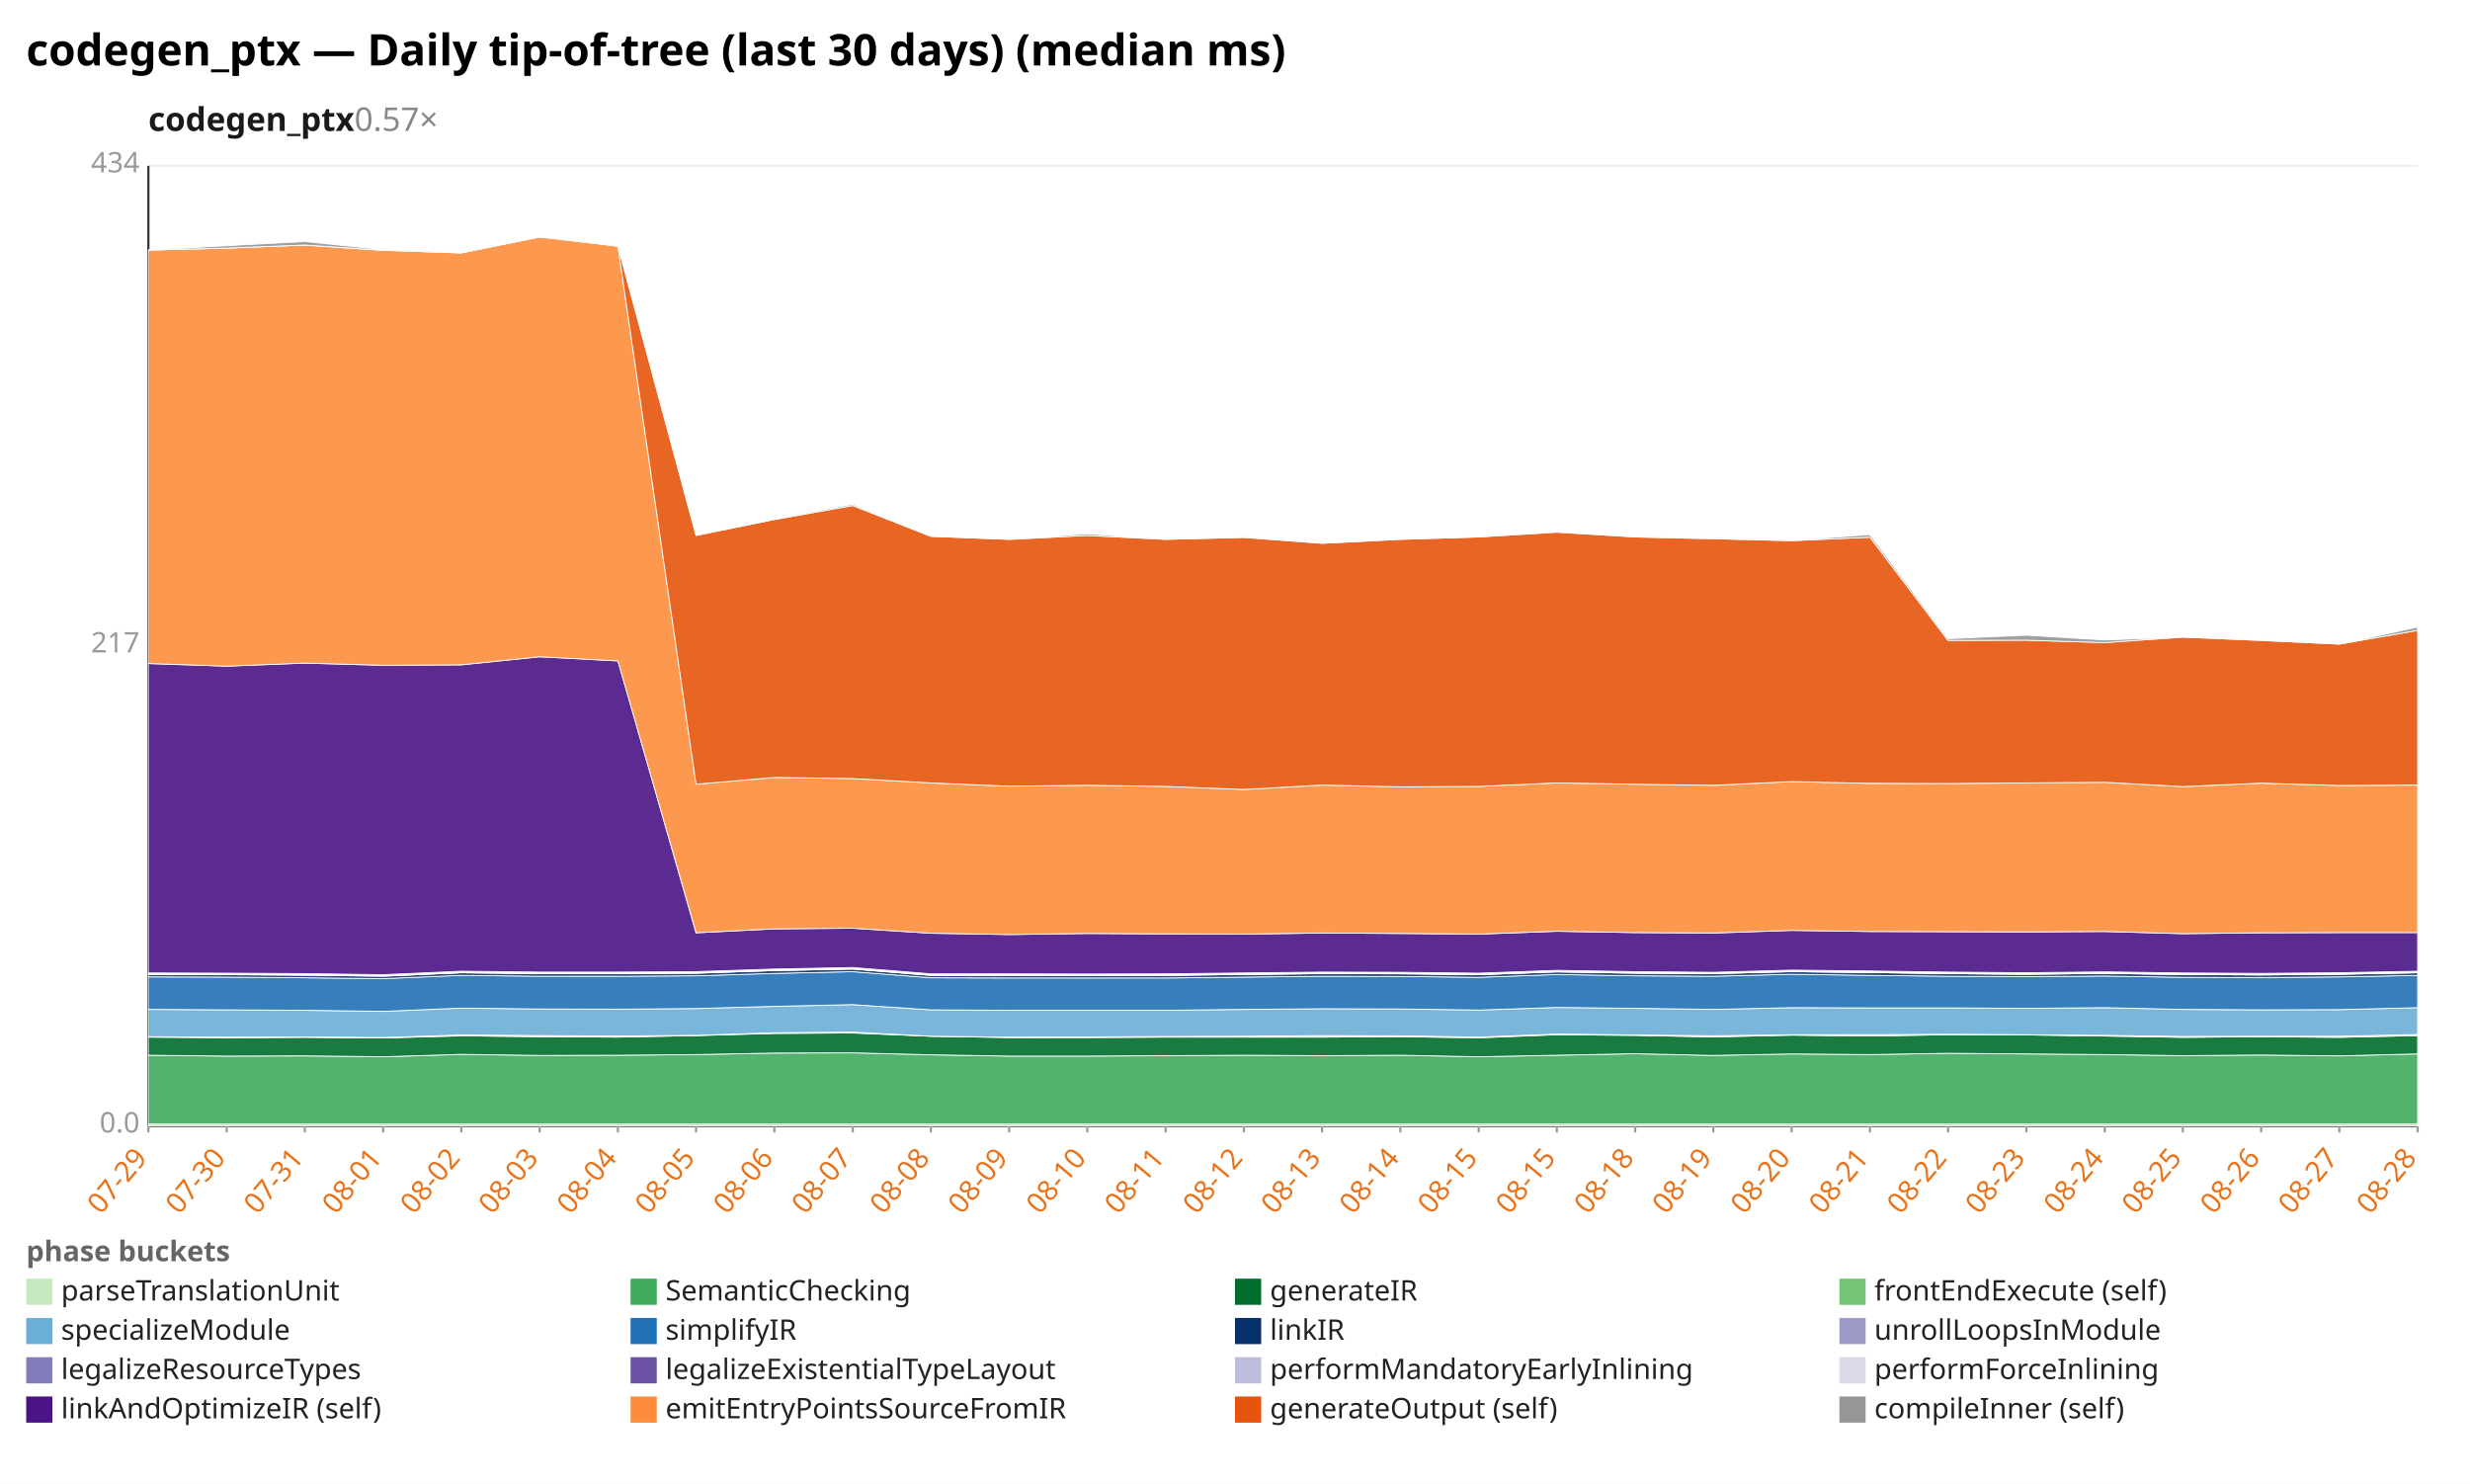
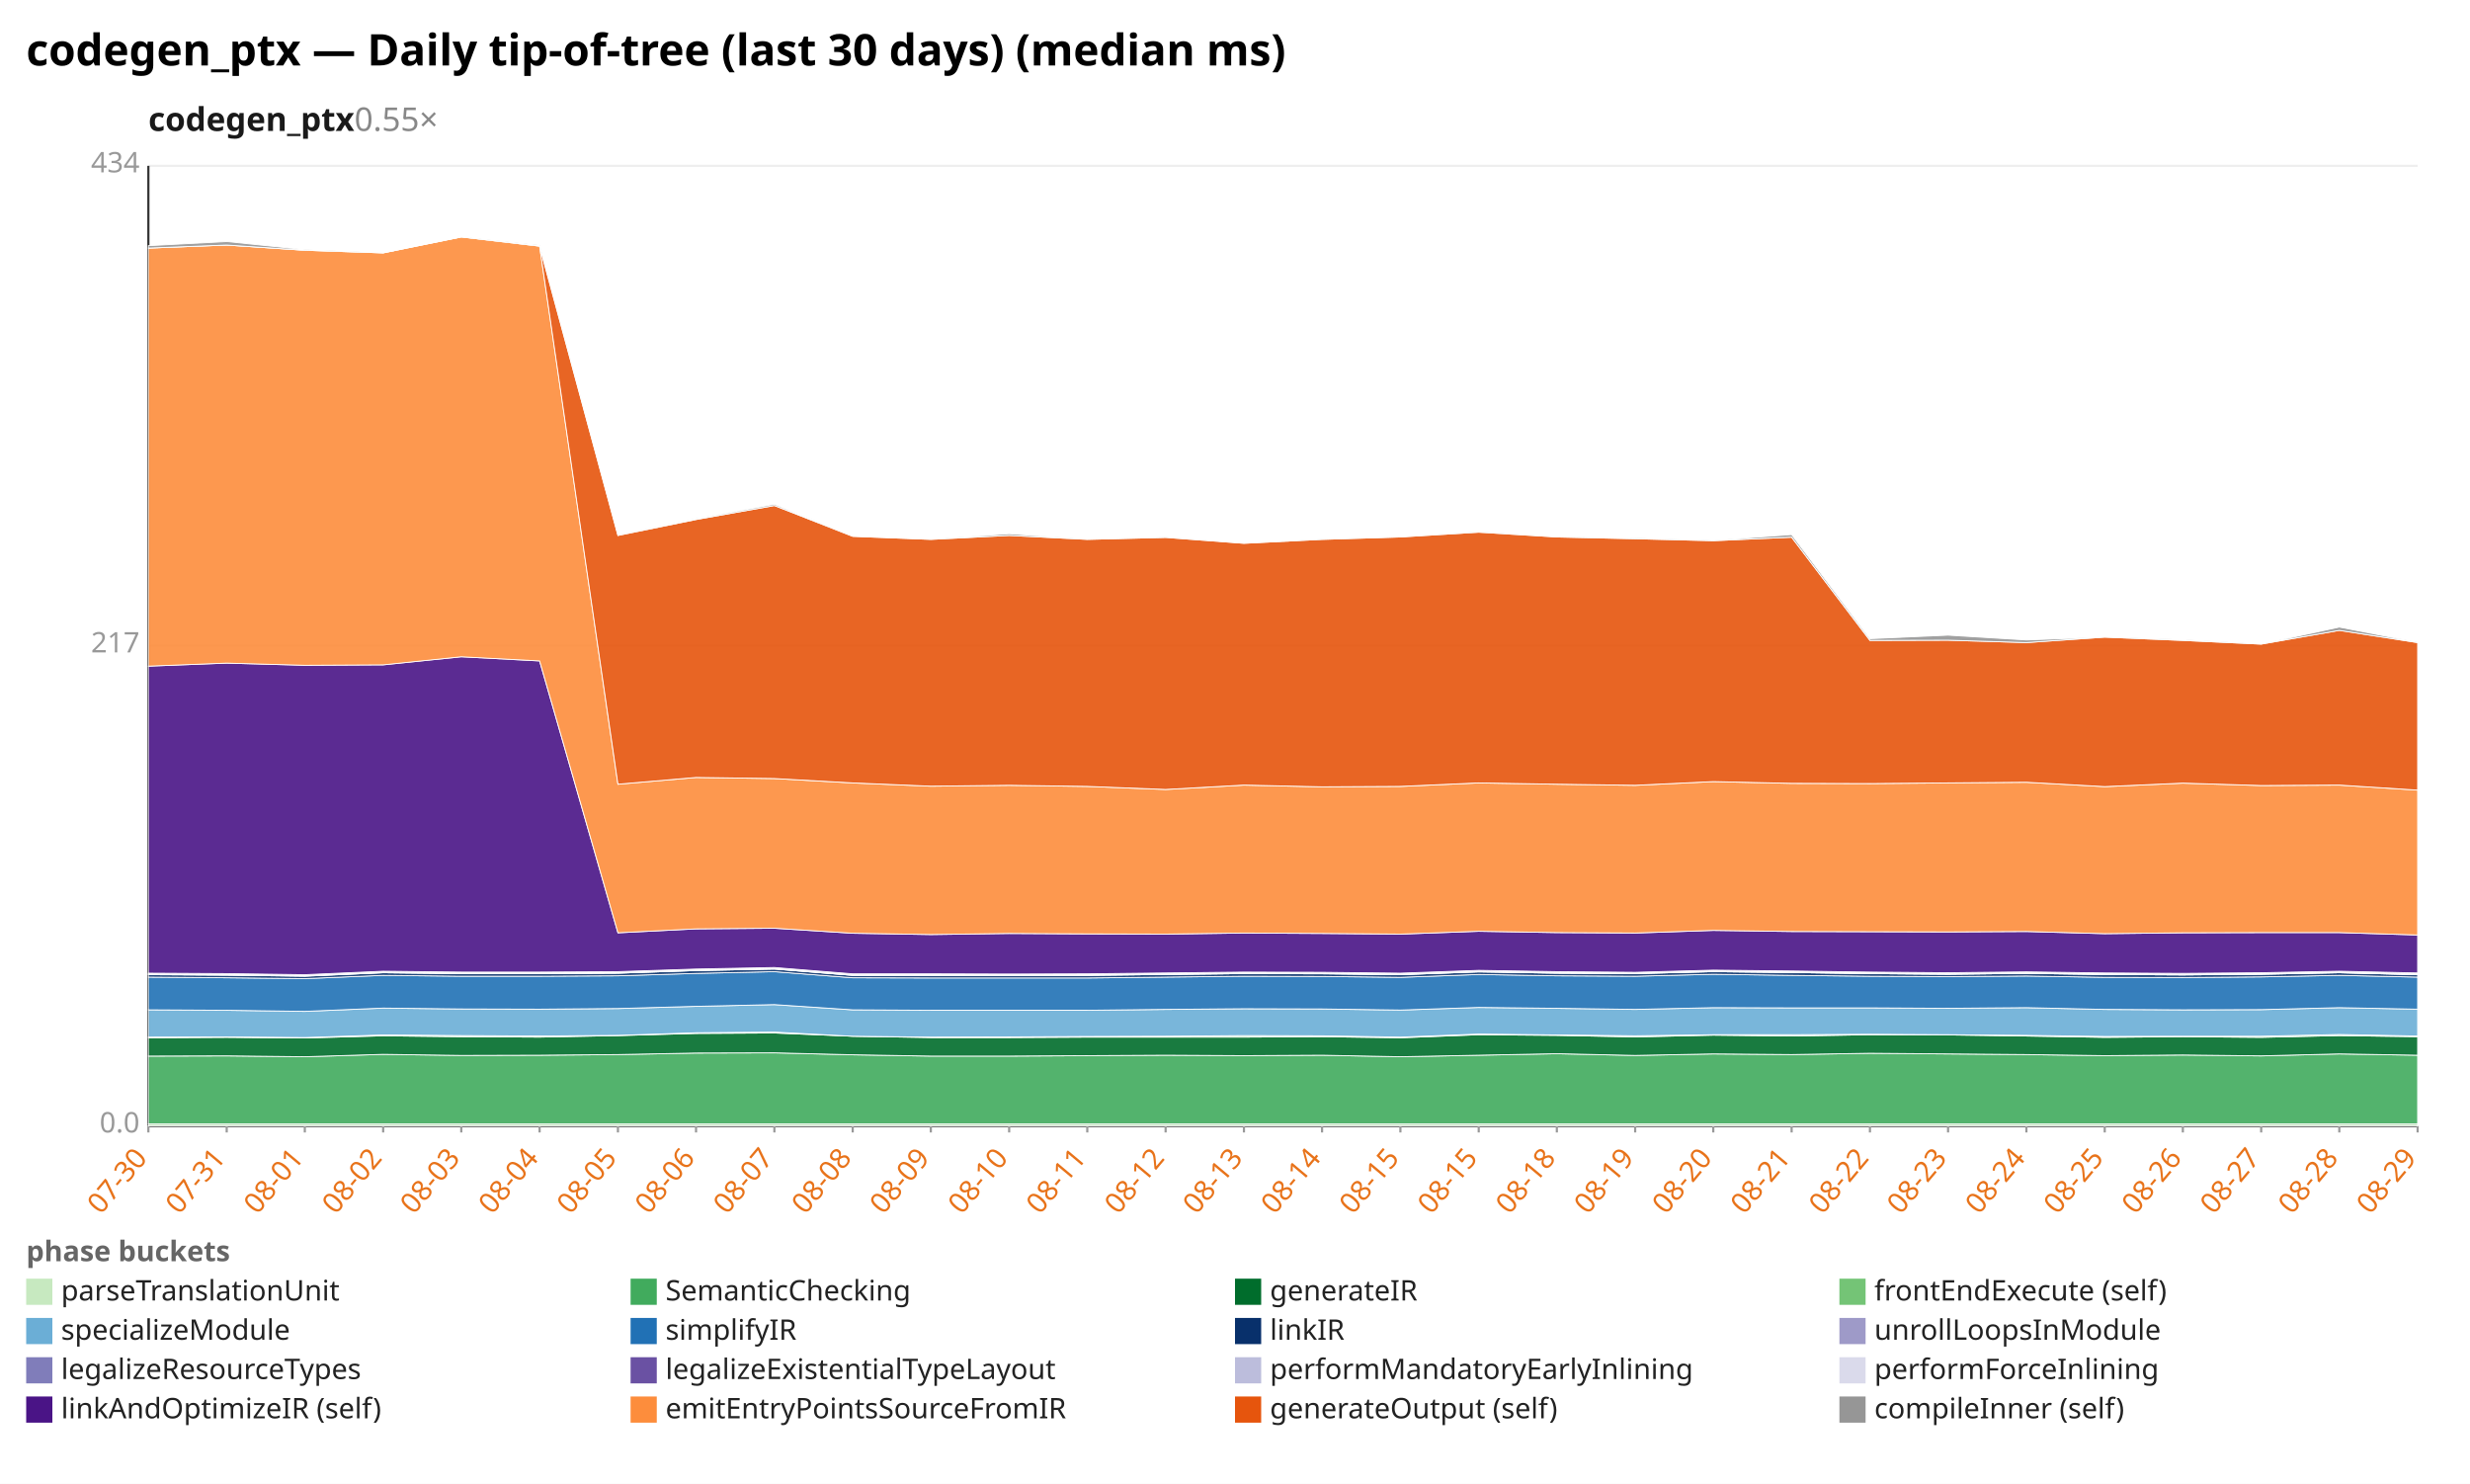
<svg xmlns="http://www.w3.org/2000/svg" width="1132" height="680" viewBox="0 0 1132 680" preserveAspectRatio="xMidYMid meet" font-family="sans-serif" font-size="13">
  <rect width="1132" height="680" fill="white" />
  <text x="12" y="30" font-size="20" font-weight="bold">codegen_ptx — Daily tip-of-tree (last 30 days) (median ms)</text>
-   <text x="68" y="60" font-size="15" font-weight="600" fill="#1a1a1a">codegen_ptx<tspan fill="#888" font-weight="400" text-decoration="none">  0.57×</tspan>
+   <text x="68" y="60" font-size="15" font-weight="600" fill="#1a1a1a">codegen_ptx<tspan fill="#888" font-weight="400" text-decoration="none">  0.55×</tspan>
  </text>
  <line x1="68.0" y1="516.0" x2="1108.0" y2="516.0" stroke="#eee" />
  <text x="64.0" y="519.0" text-anchor="end" fill="#999">0.0</text>
  <line x1="68.0" y1="296.0" x2="1108.0" y2="296.0" stroke="#eee" />
  <text x="64.0" y="299.0" text-anchor="end" fill="#999">217</text>
  <line x1="68.0" y1="76.0" x2="1108.0" y2="76.0" stroke="#eee" />
  <text x="64.0" y="79.0" text-anchor="end" fill="#999">434</text>
  <line x1="68.0" y1="76.0" x2="68.0" y2="516.0" stroke="#333" />
  <line x1="68.0" y1="516.0" x2="1108.0" y2="516.0" stroke="#333" />
  <line x1="68.0" y1="516.0" x2="68.0" y2="519.0" stroke="#999" />
-   <text x="68.0" y="531.0" text-anchor="end" fill="#e8731a" transform="rotate(-50 68.0 531.0)">07-29</text>
+   <text x="68.0" y="531.0" text-anchor="end" fill="#e8731a" transform="rotate(-50 68.0 531.0)">07-30</text>
  <line x1="103.9" y1="516.0" x2="103.9" y2="519.0" stroke="#999" />
-   <text x="103.9" y="531.0" text-anchor="end" fill="#e8731a" transform="rotate(-50 103.9 531.0)">07-30</text>
+   <text x="103.9" y="531.0" text-anchor="end" fill="#e8731a" transform="rotate(-50 103.9 531.0)">07-31</text>
  <line x1="139.7" y1="516.0" x2="139.7" y2="519.0" stroke="#999" />
-   <text x="139.7" y="531.0" text-anchor="end" fill="#e8731a" transform="rotate(-50 139.7 531.0)">07-31</text>
+   <text x="139.7" y="531.0" text-anchor="end" fill="#e8731a" transform="rotate(-50 139.7 531.0)">08-01</text>
  <line x1="175.6" y1="516.0" x2="175.6" y2="519.0" stroke="#999" />
-   <text x="175.6" y="531.0" text-anchor="end" fill="#e8731a" transform="rotate(-50 175.6 531.0)">08-01</text>
+   <text x="175.6" y="531.0" text-anchor="end" fill="#e8731a" transform="rotate(-50 175.6 531.0)">08-02</text>
  <line x1="211.4" y1="516.0" x2="211.4" y2="519.0" stroke="#999" />
-   <text x="211.4" y="531.0" text-anchor="end" fill="#e8731a" transform="rotate(-50 211.4 531.0)">08-02</text>
+   <text x="211.4" y="531.0" text-anchor="end" fill="#e8731a" transform="rotate(-50 211.4 531.0)">08-03</text>
  <line x1="247.3" y1="516.0" x2="247.3" y2="519.0" stroke="#999" />
-   <text x="247.3" y="531.0" text-anchor="end" fill="#e8731a" transform="rotate(-50 247.3 531.0)">08-03</text>
+   <text x="247.3" y="531.0" text-anchor="end" fill="#e8731a" transform="rotate(-50 247.3 531.0)">08-04</text>
  <line x1="283.2" y1="516.0" x2="283.2" y2="519.0" stroke="#999" />
-   <text x="283.2" y="531.0" text-anchor="end" fill="#e8731a" transform="rotate(-50 283.2 531.0)">08-04</text>
+   <text x="283.2" y="531.0" text-anchor="end" fill="#e8731a" transform="rotate(-50 283.2 531.0)">08-05</text>
  <line x1="319.0" y1="516.0" x2="319.0" y2="519.0" stroke="#999" />
-   <text x="319.0" y="531.0" text-anchor="end" fill="#e8731a" transform="rotate(-50 319.0 531.0)">08-05</text>
+   <text x="319.0" y="531.0" text-anchor="end" fill="#e8731a" transform="rotate(-50 319.0 531.0)">08-06</text>
  <line x1="354.9" y1="516.0" x2="354.9" y2="519.0" stroke="#999" />
-   <text x="354.9" y="531.0" text-anchor="end" fill="#e8731a" transform="rotate(-50 354.9 531.0)">08-06</text>
+   <text x="354.9" y="531.0" text-anchor="end" fill="#e8731a" transform="rotate(-50 354.9 531.0)">08-07</text>
  <line x1="390.8" y1="516.0" x2="390.8" y2="519.0" stroke="#999" />
-   <text x="390.8" y="531.0" text-anchor="end" fill="#e8731a" transform="rotate(-50 390.8 531.0)">08-07</text>
+   <text x="390.8" y="531.0" text-anchor="end" fill="#e8731a" transform="rotate(-50 390.8 531.0)">08-08</text>
  <line x1="426.6" y1="516.0" x2="426.6" y2="519.0" stroke="#999" />
-   <text x="426.6" y="531.0" text-anchor="end" fill="#e8731a" transform="rotate(-50 426.6 531.0)">08-08</text>
+   <text x="426.6" y="531.0" text-anchor="end" fill="#e8731a" transform="rotate(-50 426.6 531.0)">08-09</text>
  <line x1="462.5" y1="516.0" x2="462.5" y2="519.0" stroke="#999" />
-   <text x="462.5" y="531.0" text-anchor="end" fill="#e8731a" transform="rotate(-50 462.5 531.0)">08-09</text>
+   <text x="462.5" y="531.0" text-anchor="end" fill="#e8731a" transform="rotate(-50 462.5 531.0)">08-10</text>
  <line x1="498.3" y1="516.0" x2="498.3" y2="519.0" stroke="#999" />
-   <text x="498.3" y="531.0" text-anchor="end" fill="#e8731a" transform="rotate(-50 498.3 531.0)">08-10</text>
+   <text x="498.3" y="531.0" text-anchor="end" fill="#e8731a" transform="rotate(-50 498.3 531.0)">08-11</text>
  <line x1="534.2" y1="516.0" x2="534.2" y2="519.0" stroke="#999" />
-   <text x="534.2" y="531.0" text-anchor="end" fill="#e8731a" transform="rotate(-50 534.2 531.0)">08-11</text>
+   <text x="534.2" y="531.0" text-anchor="end" fill="#e8731a" transform="rotate(-50 534.2 531.0)">08-12</text>
  <line x1="570.1" y1="516.0" x2="570.1" y2="519.0" stroke="#999" />
-   <text x="570.1" y="531.0" text-anchor="end" fill="#e8731a" transform="rotate(-50 570.1 531.0)">08-12</text>
+   <text x="570.1" y="531.0" text-anchor="end" fill="#e8731a" transform="rotate(-50 570.1 531.0)">08-13</text>
  <line x1="605.9" y1="516.0" x2="605.9" y2="519.0" stroke="#999" />
-   <text x="605.9" y="531.0" text-anchor="end" fill="#e8731a" transform="rotate(-50 605.9 531.0)">08-13</text>
+   <text x="605.9" y="531.0" text-anchor="end" fill="#e8731a" transform="rotate(-50 605.9 531.0)">08-14</text>
  <line x1="641.8" y1="516.0" x2="641.8" y2="519.0" stroke="#999" />
-   <text x="641.8" y="531.0" text-anchor="end" fill="#e8731a" transform="rotate(-50 641.8 531.0)">08-14</text>
+   <text x="641.8" y="531.0" text-anchor="end" fill="#e8731a" transform="rotate(-50 641.8 531.0)">08-15</text>
  <line x1="677.7" y1="516.0" x2="677.7" y2="519.0" stroke="#999" />
  <text x="677.7" y="531.0" text-anchor="end" fill="#e8731a" transform="rotate(-50 677.7 531.0)">08-15</text>
  <line x1="713.5" y1="516.0" x2="713.5" y2="519.0" stroke="#999" />
-   <text x="713.5" y="531.0" text-anchor="end" fill="#e8731a" transform="rotate(-50 713.5 531.0)">08-15</text>
+   <text x="713.5" y="531.0" text-anchor="end" fill="#e8731a" transform="rotate(-50 713.5 531.0)">08-18</text>
  <line x1="749.4" y1="516.0" x2="749.4" y2="519.0" stroke="#999" />
-   <text x="749.4" y="531.0" text-anchor="end" fill="#e8731a" transform="rotate(-50 749.4 531.0)">08-18</text>
+   <text x="749.4" y="531.0" text-anchor="end" fill="#e8731a" transform="rotate(-50 749.4 531.0)">08-19</text>
  <line x1="785.2" y1="516.0" x2="785.2" y2="519.0" stroke="#999" />
-   <text x="785.2" y="531.0" text-anchor="end" fill="#e8731a" transform="rotate(-50 785.2 531.0)">08-19</text>
+   <text x="785.2" y="531.0" text-anchor="end" fill="#e8731a" transform="rotate(-50 785.2 531.0)">08-20</text>
  <line x1="821.1" y1="516.0" x2="821.1" y2="519.0" stroke="#999" />
-   <text x="821.1" y="531.0" text-anchor="end" fill="#e8731a" transform="rotate(-50 821.1 531.0)">08-20</text>
+   <text x="821.1" y="531.0" text-anchor="end" fill="#e8731a" transform="rotate(-50 821.1 531.0)">08-21</text>
  <line x1="857.0" y1="516.0" x2="857.0" y2="519.0" stroke="#999" />
-   <text x="857.0" y="531.0" text-anchor="end" fill="#e8731a" transform="rotate(-50 857.0 531.0)">08-21</text>
+   <text x="857.0" y="531.0" text-anchor="end" fill="#e8731a" transform="rotate(-50 857.0 531.0)">08-22</text>
  <line x1="892.8" y1="516.0" x2="892.8" y2="519.0" stroke="#999" />
-   <text x="892.8" y="531.0" text-anchor="end" fill="#e8731a" transform="rotate(-50 892.8 531.0)">08-22</text>
+   <text x="892.8" y="531.0" text-anchor="end" fill="#e8731a" transform="rotate(-50 892.8 531.0)">08-23</text>
  <line x1="928.7" y1="516.0" x2="928.7" y2="519.0" stroke="#999" />
-   <text x="928.7" y="531.0" text-anchor="end" fill="#e8731a" transform="rotate(-50 928.7 531.0)">08-23</text>
+   <text x="928.7" y="531.0" text-anchor="end" fill="#e8731a" transform="rotate(-50 928.7 531.0)">08-24</text>
  <line x1="964.6" y1="516.0" x2="964.6" y2="519.0" stroke="#999" />
-   <text x="964.6" y="531.0" text-anchor="end" fill="#e8731a" transform="rotate(-50 964.6 531.0)">08-24</text>
+   <text x="964.6" y="531.0" text-anchor="end" fill="#e8731a" transform="rotate(-50 964.6 531.0)">08-25</text>
  <line x1="1000.4" y1="516.0" x2="1000.4" y2="519.0" stroke="#999" />
-   <text x="1000.4" y="531.0" text-anchor="end" fill="#e8731a" transform="rotate(-50 1000.4 531.0)">08-25</text>
+   <text x="1000.4" y="531.0" text-anchor="end" fill="#e8731a" transform="rotate(-50 1000.4 531.0)">08-26</text>
  <line x1="1036.3" y1="516.0" x2="1036.3" y2="519.0" stroke="#999" />
-   <text x="1036.3" y="531.0" text-anchor="end" fill="#e8731a" transform="rotate(-50 1036.3 531.0)">08-26</text>
+   <text x="1036.3" y="531.0" text-anchor="end" fill="#e8731a" transform="rotate(-50 1036.3 531.0)">08-27</text>
  <line x1="1072.1" y1="516.0" x2="1072.1" y2="519.0" stroke="#999" />
-   <text x="1072.1" y="531.0" text-anchor="end" fill="#e8731a" transform="rotate(-50 1072.1 531.0)">08-27</text>
+   <text x="1072.1" y="531.0" text-anchor="end" fill="#e8731a" transform="rotate(-50 1072.1 531.0)">08-28</text>
  <line x1="1108.0" y1="516.0" x2="1108.0" y2="519.0" stroke="#999" />
-   <text x="1108.0" y="531.0" text-anchor="end" fill="#e8731a" transform="rotate(-50 1108.0 531.0)">08-28</text>
+   <text x="1108.0" y="531.0" text-anchor="end" fill="#e8731a" transform="rotate(-50 1108.0 531.0)">08-29</text>
  <polygon points="68.0,515.1 103.9,515.1 139.7,515.1 175.6,515.1 211.4,515.1 247.3,515.1 283.2,515.1 319.0,515.1 354.9,515.1 390.8,515.1 426.6,515.1 462.5,515.1 498.3,515.1 534.2,515.1 570.1,515.1 605.9,515.1 641.8,515.1 677.7,515.1 713.5,515.1 749.4,515.1 785.2,515.1 821.1,515.1 857.0,515.1 892.8,515.1 928.7,515.1 964.6,515.1 1000.4,515.1 1036.3,515.1 1072.1,515.1 1108.0,515.1 1108.0,516.0 1072.1,516.0 1036.3,516.0 1000.4,516.0 964.6,516.0 928.7,516.0 892.8,516.0 857.0,516.0 821.1,516.0 785.2,516.0 749.4,516.0 713.5,516.0 677.7,516.0 641.8,516.0 605.9,516.0 570.1,516.0 534.2,516.0 498.3,516.0 462.5,516.0 426.6,516.0 390.8,516.0 354.9,516.0 319.0,516.0 283.2,516.0 247.3,516.0 211.4,516.0 175.6,516.0 139.7,516.0 103.9,516.0 68.0,516.0" fill="#c7e9c0" fill-opacity="0.9" stroke="#fff" stroke-width="0.4" />
-   <polygon points="68.0,483.6 103.9,484.0 139.7,483.9 175.6,484.3 211.4,483.2 247.3,483.7 283.2,483.6 319.0,483.3 354.9,482.6 390.8,482.5 426.6,483.4 462.5,484.0 498.3,484.0 534.2,483.8 570.1,483.6 605.9,483.8 641.8,483.6 677.7,484.3 713.5,483.6 749.4,482.9 785.2,483.7 821.1,483.0 857.0,483.3 892.8,482.7 928.7,483.0 964.6,483.3 1000.4,483.8 1036.3,483.5 1072.1,483.9 1108.0,483.0 1108.0,515.1 1072.1,515.1 1036.3,515.1 1000.4,515.1 964.6,515.1 928.7,515.1 892.8,515.1 857.0,515.1 821.1,515.1 785.2,515.1 749.4,515.1 713.5,515.1 677.7,515.1 641.8,515.1 605.9,515.1 570.1,515.1 534.2,515.1 498.3,515.1 462.5,515.1 426.6,515.1 390.8,515.1 354.9,515.1 319.0,515.1 283.2,515.1 247.3,515.1 211.4,515.1 175.6,515.1 139.7,515.1 103.9,515.1 68.0,515.1" fill="#41ab5d" fill-opacity="0.9" stroke="#fff" stroke-width="0.4" />
-   <polygon points="68.0,475.3 103.9,475.6 139.7,475.4 175.6,475.7 211.4,474.7 247.3,475.1 283.2,475.3 319.0,474.6 354.9,473.6 390.8,473.4 426.6,474.9 462.5,475.5 498.3,475.5 534.2,475.3 570.1,475.3 605.9,475.3 641.8,475.1 677.7,475.6 713.5,474.2 749.4,474.5 785.2,475.2 821.1,474.4 857.0,474.8 892.8,474.2 928.7,474.3 964.6,474.8 1000.4,475.4 1036.3,475.1 1072.1,475.4 1108.0,474.6 1108.0,483.0 1072.1,483.9 1036.3,483.5 1000.4,483.8 964.6,483.3 928.7,483.0 892.8,482.7 857.0,483.3 821.1,483.0 785.2,483.7 749.4,482.9 713.5,483.6 677.7,484.3 641.8,483.6 605.9,483.8 570.1,483.6 534.2,483.8 498.3,484.0 462.5,484.0 426.6,483.4 390.8,482.5 354.9,482.6 319.0,483.3 283.2,483.6 247.3,483.7 211.4,483.2 175.6,484.3 139.7,483.9 103.9,484.0 68.0,483.6" fill="#006d2c" fill-opacity="0.9" stroke="#fff" stroke-width="0.4" />
-   <polygon points="68.0,475.1 103.9,475.3 139.7,475.2 175.6,475.5 211.4,474.3 247.3,474.6 283.2,474.8 319.0,474.5 354.9,473.3 390.8,473.0 426.6,474.9 462.5,475.3 498.3,475.2 534.2,475.0 570.1,474.9 605.9,474.6 641.8,474.7 677.7,475.3 713.5,473.9 749.4,474.3 785.2,474.7 821.1,474.2 857.0,474.2 892.8,474.0 928.7,474.2 964.6,474.5 1000.4,475.0 1036.3,474.9 1072.1,474.9 1108.0,474.1 1108.0,474.6 1072.1,475.4 1036.3,475.1 1000.4,475.4 964.6,474.8 928.7,474.3 892.8,474.2 857.0,474.8 821.1,474.4 785.2,475.2 749.4,474.5 713.5,474.2 677.7,475.6 641.8,475.1 605.9,475.3 570.1,475.3 534.2,475.3 498.3,475.5 462.5,475.5 426.6,474.9 390.8,473.4 354.9,473.6 319.0,474.6 283.2,475.3 247.3,475.1 211.4,474.7 175.6,475.7 139.7,475.4 103.9,475.6 68.0,475.3" fill="#74c476" fill-opacity="0.9" stroke="#fff" stroke-width="0.4" />
-   <polygon points="68.0,462.6 103.9,462.8 139.7,463.0 175.6,463.5 211.4,462.0 247.3,462.4 283.2,462.5 319.0,462.2 354.9,461.2 390.8,460.4 426.6,462.8 462.5,463.0 498.3,463.0 534.2,463.0 570.1,462.6 605.9,462.3 641.8,462.4 677.7,462.9 713.5,461.7 749.4,462.1 785.2,462.6 821.1,461.8 857.0,461.9 892.8,461.9 928.7,462.1 964.6,461.8 1000.4,462.6 1036.3,462.8 1072.1,462.7 1108.0,461.8 1108.0,474.1 1072.1,474.9 1036.3,474.9 1000.4,475.0 964.6,474.5 928.7,474.2 892.8,474.0 857.0,474.2 821.1,474.2 785.2,474.7 749.4,474.3 713.5,473.9 677.7,475.3 641.8,474.7 605.9,474.6 570.1,474.9 534.2,475.0 498.3,475.2 462.5,475.3 426.6,474.9 390.8,473.0 354.9,473.3 319.0,474.5 283.2,474.8 247.3,474.6 211.4,474.3 175.6,475.5 139.7,475.2 103.9,475.3 68.0,475.1" fill="#6baed6" fill-opacity="0.9" stroke="#fff" stroke-width="0.4" />
-   <polygon points="68.0,447.7 103.9,447.8 139.7,448.1 175.6,448.5 211.4,447.0 247.3,447.4 283.2,447.4 319.0,447.2 354.9,446.1 390.8,445.3 426.6,448.1 462.5,448.2 498.3,448.2 534.2,448.2 570.1,447.8 605.9,447.4 641.8,447.5 677.7,447.9 713.5,446.6 749.4,447.2 785.2,447.4 821.1,446.5 857.0,447.0 892.8,447.4 928.7,447.6 964.6,447.3 1000.4,447.9 1036.3,448.0 1072.1,447.7 1108.0,447.0 1108.0,461.8 1072.1,462.7 1036.3,462.8 1000.4,462.6 964.6,461.8 928.7,462.1 892.8,461.9 857.0,461.9 821.1,461.8 785.2,462.6 749.4,462.1 713.5,461.7 677.7,462.9 641.8,462.4 605.9,462.3 570.1,462.6 534.2,463.0 498.3,463.0 462.5,463.0 426.6,462.8 390.8,460.4 354.9,461.2 319.0,462.2 283.2,462.5 247.3,462.4 211.4,462.0 175.6,463.5 139.7,463.0 103.9,462.8 68.0,462.6" fill="#2171b5" fill-opacity="0.9" stroke="#fff" stroke-width="0.4" />
-   <polygon points="68.0,446.6 103.9,446.7 139.7,446.9 175.6,447.4 211.4,445.8 247.3,446.2 283.2,446.2 319.0,446.0 354.9,444.8 390.8,444.1 426.6,447.0 462.5,447.0 498.3,447.1 534.2,447.0 570.1,446.6 605.9,446.2 641.8,446.3 677.7,446.7 713.5,445.4 749.4,446.0 785.2,446.2 821.1,445.3 857.0,445.7 892.8,446.2 928.7,446.5 964.6,446.1 1000.4,446.6 1036.3,446.8 1072.1,446.5 1108.0,445.8 1108.0,447.0 1072.1,447.7 1036.3,448.0 1000.4,447.9 964.6,447.3 928.7,447.6 892.8,447.4 857.0,447.0 821.1,446.5 785.2,447.4 749.4,447.2 713.5,446.6 677.7,447.9 641.8,447.5 605.9,447.4 570.1,447.8 534.2,448.2 498.3,448.2 462.5,448.2 426.6,448.1 390.8,445.3 354.9,446.1 319.0,447.2 283.2,447.4 247.3,447.4 211.4,447.0 175.6,448.5 139.7,448.1 103.9,447.8 68.0,447.7" fill="#08306b" fill-opacity="0.9" stroke="#fff" stroke-width="0.4" />
-   <polygon points="68.0,446.6 103.9,446.6 139.7,446.9 175.6,447.3 211.4,445.8 247.3,446.2 283.2,446.2 319.0,446.0 354.9,444.8 390.8,444.1 426.6,447.0 462.5,447.0 498.3,447.0 534.2,447.0 570.1,446.6 605.9,446.2 641.8,446.2 677.7,446.7 713.5,445.4 749.4,446.0 785.2,446.2 821.1,445.3 857.0,445.7 892.8,446.2 928.7,446.5 964.6,446.1 1000.4,446.6 1036.3,446.8 1072.1,446.5 1108.0,445.8 1108.0,445.8 1072.1,446.5 1036.3,446.8 1000.4,446.6 964.6,446.1 928.7,446.5 892.8,446.2 857.0,445.7 821.1,445.3 785.2,446.2 749.4,446.0 713.5,445.4 677.7,446.7 641.8,446.3 605.9,446.2 570.1,446.6 534.2,447.0 498.3,447.1 462.5,447.0 426.6,447.0 390.8,444.1 354.9,444.8 319.0,446.0 283.2,446.2 247.3,446.2 211.4,445.8 175.6,447.4 139.7,446.9 103.9,446.7 68.0,446.6" fill="#9e9ac8" fill-opacity="0.9" stroke="#fff" stroke-width="0.4" />
-   <polygon points="68.0,446.1 103.9,446.2 139.7,446.5 175.6,446.9 211.4,445.3 247.3,445.7 283.2,445.8 319.0,445.6 354.9,444.4 390.8,443.6 426.6,446.5 462.5,446.6 498.3,446.6 534.2,446.6 570.1,446.1 605.9,445.8 641.8,445.8 677.7,446.2 713.5,444.9 749.4,445.5 785.2,445.8 821.1,444.8 857.0,445.3 892.8,445.8 928.7,446.0 964.6,445.6 1000.4,446.2 1036.3,446.3 1072.1,446.1 1108.0,445.3 1108.0,445.8 1072.1,446.5 1036.3,446.8 1000.4,446.6 964.6,446.1 928.7,446.5 892.8,446.2 857.0,445.7 821.1,445.3 785.2,446.2 749.4,446.0 713.5,445.4 677.7,446.7 641.8,446.2 605.9,446.2 570.1,446.6 534.2,447.0 498.3,447.0 462.5,447.0 426.6,447.0 390.8,444.1 354.9,444.8 319.0,446.0 283.2,446.2 247.3,446.2 211.4,445.8 175.6,447.3 139.7,446.9 103.9,446.6 68.0,446.6" fill="#bcbddc" fill-opacity="0.9" stroke="#fff" stroke-width="0.4" />
-   <polygon points="68.0,445.9 103.9,446.0 139.7,446.2 175.6,446.7 211.4,445.1 247.3,445.5 283.2,445.5 319.0,445.3 354.9,444.1 390.8,443.4 426.6,446.3 462.5,446.3 498.3,446.4 534.2,446.3 570.1,445.9 605.9,445.5 641.8,445.6 677.7,446.0 713.5,444.7 749.4,445.3 785.2,445.6 821.1,444.6 857.0,445.0 892.8,445.5 928.7,445.8 964.6,445.4 1000.4,445.9 1036.3,446.1 1072.1,445.8 1108.0,445.1 1108.0,445.3 1072.1,446.1 1036.3,446.3 1000.4,446.2 964.6,445.6 928.7,446.0 892.8,445.8 857.0,445.3 821.1,444.8 785.2,445.8 749.4,445.5 713.5,444.9 677.7,446.2 641.8,445.8 605.9,445.8 570.1,446.1 534.2,446.6 498.3,446.6 462.5,446.6 426.6,446.5 390.8,443.6 354.9,444.4 319.0,445.6 283.2,445.8 247.3,445.7 211.4,445.3 175.6,446.9 139.7,446.5 103.9,446.2 68.0,446.1" fill="#dadaeb" fill-opacity="0.9" stroke="#fff" stroke-width="0.4" />
-   <polygon points="68.0,304.1 103.9,305.3 139.7,303.9 175.6,304.9 211.4,304.7 247.3,301.0 283.2,302.9 319.0,427.5 354.9,425.7 390.8,425.4 426.6,427.7 462.5,428.3 498.3,427.8 534.2,428.0 570.1,428.1 605.9,427.6 641.8,427.8 677.7,428.1 713.5,426.8 749.4,427.4 785.2,427.6 821.1,426.4 857.0,426.9 892.8,427.0 928.7,427.1 964.6,426.9 1000.4,427.9 1036.3,427.5 1072.1,427.4 1108.0,427.4 1108.0,445.1 1072.1,445.8 1036.3,446.1 1000.4,445.9 964.6,445.4 928.7,445.8 892.8,445.5 857.0,445.0 821.1,444.6 785.2,445.6 749.4,445.3 713.5,444.7 677.7,446.0 641.8,445.6 605.9,445.5 570.1,445.9 534.2,446.3 498.3,446.4 462.5,446.3 426.6,446.3 390.8,443.4 354.9,444.1 319.0,445.3 283.2,445.5 247.3,445.5 211.4,445.1 175.6,446.7 139.7,446.2 103.9,446.0 68.0,445.9" fill="#4a1486" fill-opacity="0.9" stroke="#fff" stroke-width="0.4" />
-   <polygon points="68.0,114.6 103.9,113.7 139.7,112.3 175.6,114.7 211.4,115.9 247.3,108.6 283.2,112.8 319.0,359.4 354.9,356.3 390.8,356.8 426.6,358.8 462.5,360.3 498.3,359.9 534.2,360.4 570.1,361.8 605.9,359.8 641.8,360.6 677.7,360.4 713.5,358.8 749.4,359.4 785.2,359.9 821.1,358.2 857.0,359.0 892.8,359.1 928.7,358.8 964.6,358.5 1000.4,360.5 1036.3,358.9 1072.1,360.0 1108.0,359.8 1108.0,427.4 1072.1,427.4 1036.3,427.5 1000.4,427.9 964.6,426.9 928.7,427.1 892.8,427.0 857.0,426.9 821.1,426.4 785.2,427.6 749.4,427.4 713.5,426.8 677.7,428.1 641.8,427.8 605.9,427.6 570.1,428.1 534.2,428.0 498.3,427.8 462.5,428.3 426.6,427.7 390.8,425.4 354.9,425.7 319.0,427.5 283.2,302.9 247.3,301.0 211.4,304.7 175.6,304.9 139.7,303.9 103.9,305.3 68.0,304.1" fill="#fd8d3c" fill-opacity="0.9" stroke="#fff" stroke-width="0.4" />
-   <polygon points="68.0,114.6 103.9,113.7 139.7,112.3 175.6,114.7 211.4,115.9 247.3,108.6 283.2,112.8 319.0,245.4 354.9,238.1 390.8,231.7 426.6,245.8 462.5,247.2 498.3,245.4 534.2,247.2 570.1,246.3 605.9,249.0 641.8,247.2 677.7,246.1 713.5,243.9 749.4,246.1 785.2,246.9 821.1,247.8 857.0,246.2 892.8,293.5 928.7,293.4 964.6,294.5 1000.4,292.0 1036.3,293.5 1072.1,295.2 1108.0,288.9 1108.0,359.8 1072.1,360.0 1036.3,358.9 1000.4,360.5 964.6,358.5 928.7,358.8 892.8,359.1 857.0,359.0 821.1,358.2 785.2,359.9 749.4,359.4 713.5,358.8 677.7,360.4 641.8,360.6 605.9,359.8 570.1,361.8 534.2,360.4 498.3,359.9 462.5,360.3 426.6,358.8 390.8,356.8 354.9,356.3 319.0,359.4 283.2,112.8 247.3,108.6 211.4,115.9 175.6,114.7 139.7,112.3 103.9,113.7 68.0,114.6" fill="#e6550d" fill-opacity="0.9" stroke="#fff" stroke-width="0.4" />
-   <polygon points="68.0,114.6 103.9,112.6 139.7,110.7 175.6,114.4 211.4,115.9 247.3,108.6 283.2,112.4 319.0,245.3 354.9,237.7 390.8,231.1 426.6,245.8 462.5,247.2 498.3,244.6 534.2,247.2 570.1,246.2 605.9,249.0 641.8,247.1 677.7,246.1 713.5,243.7 749.4,246.1 785.2,246.6 821.1,247.7 857.0,245.0 892.8,292.7 928.7,291.1 964.6,293.3 1000.4,292.0 1036.3,293.1 1072.1,295.2 1108.0,287.4 1108.0,288.9 1072.1,295.2 1036.3,293.5 1000.4,292.0 964.6,294.5 928.7,293.4 892.8,293.5 857.0,246.2 821.1,247.8 785.2,246.9 749.4,246.1 713.5,243.9 677.7,246.1 641.8,247.2 605.9,249.0 570.1,246.3 534.2,247.2 498.3,245.4 462.5,247.2 426.6,245.8 390.8,231.7 354.9,238.1 319.0,245.4 283.2,112.8 247.3,108.6 211.4,115.9 175.6,114.7 139.7,112.3 103.9,113.7 68.0,114.6" fill="#969696" fill-opacity="0.9" stroke="#fff" stroke-width="0.4" />
+   <polygon points="68.0,484.0 103.9,483.9 139.7,484.3 175.6,483.2 211.4,483.7 247.3,483.6 283.2,483.3 319.0,482.6 354.9,482.5 390.8,483.4 426.6,484.0 462.5,484.0 498.3,483.8 534.2,483.6 570.1,483.8 605.9,483.6 641.8,484.3 677.7,483.6 713.5,482.9 749.4,483.7 785.2,483.0 821.1,483.3 857.0,482.7 892.8,483.0 928.7,483.3 964.6,483.8 1000.4,483.5 1036.3,483.9 1072.1,483.0 1108.0,483.6 1108.0,515.1 1072.1,515.1 1036.3,515.1 1000.4,515.1 964.6,515.1 928.7,515.1 892.8,515.1 857.0,515.1 821.1,515.1 785.2,515.1 749.4,515.1 713.5,515.1 677.7,515.1 641.8,515.1 605.9,515.1 570.1,515.1 534.2,515.1 498.3,515.1 462.5,515.1 426.6,515.1 390.8,515.1 354.9,515.1 319.0,515.1 283.2,515.1 247.3,515.1 211.4,515.1 175.6,515.1 139.7,515.1 103.9,515.1 68.0,515.1" fill="#41ab5d" fill-opacity="0.9" stroke="#fff" stroke-width="0.4" />
+   <polygon points="68.0,475.6 103.9,475.4 139.7,475.7 175.6,474.7 211.4,475.1 247.3,475.3 283.2,474.6 319.0,473.6 354.9,473.4 390.8,474.9 426.6,475.5 462.5,475.5 498.3,475.3 534.2,475.3 570.1,475.3 605.9,475.1 641.8,475.6 677.7,474.2 713.5,474.5 749.4,475.2 785.2,474.4 821.1,474.8 857.0,474.2 892.8,474.3 928.7,474.8 964.6,475.4 1000.4,475.1 1036.3,475.4 1072.1,474.6 1108.0,475.1 1108.0,483.6 1072.1,483.0 1036.3,483.9 1000.4,483.5 964.6,483.8 928.7,483.3 892.8,483.0 857.0,482.7 821.1,483.3 785.2,483.0 749.4,483.7 713.5,482.9 677.7,483.6 641.8,484.3 605.9,483.6 570.1,483.8 534.2,483.6 498.3,483.8 462.5,484.0 426.6,484.0 390.8,483.4 354.9,482.5 319.0,482.6 283.2,483.3 247.3,483.6 211.4,483.7 175.6,483.2 139.7,484.3 103.9,483.9 68.0,484.0" fill="#006d2c" fill-opacity="0.9" stroke="#fff" stroke-width="0.4" />
+   <polygon points="68.0,475.3 103.9,475.2 139.7,475.5 175.6,474.3 211.4,474.6 247.3,474.8 283.2,474.5 319.0,473.3 354.9,473.0 390.8,474.9 426.6,475.3 462.5,475.2 498.3,475.0 534.2,474.9 570.1,474.6 605.9,474.7 641.8,475.3 677.7,473.9 713.5,474.3 749.4,474.7 785.2,474.2 821.1,474.2 857.0,474.0 892.8,474.2 928.7,474.5 964.6,475.0 1000.4,474.9 1036.3,474.9 1072.1,474.1 1108.0,474.8 1108.0,475.1 1072.1,474.6 1036.3,475.4 1000.4,475.1 964.6,475.4 928.7,474.8 892.8,474.3 857.0,474.2 821.1,474.8 785.2,474.4 749.4,475.2 713.5,474.5 677.7,474.2 641.8,475.6 605.9,475.1 570.1,475.3 534.2,475.3 498.3,475.3 462.5,475.5 426.6,475.5 390.8,474.9 354.9,473.4 319.0,473.6 283.2,474.6 247.3,475.3 211.4,475.1 175.6,474.7 139.7,475.7 103.9,475.4 68.0,475.6" fill="#74c476" fill-opacity="0.9" stroke="#fff" stroke-width="0.4" />
+   <polygon points="68.0,462.8 103.9,463.0 139.7,463.5 175.6,462.0 211.4,462.4 247.3,462.5 283.2,462.2 319.0,461.2 354.9,460.4 390.8,462.8 426.6,463.0 462.5,463.0 498.3,463.0 534.2,462.6 570.1,462.3 605.9,462.4 641.8,462.9 677.7,461.7 713.5,462.1 749.4,462.6 785.2,461.8 821.1,461.9 857.0,461.9 892.8,462.1 928.7,461.8 964.6,462.6 1000.4,462.8 1036.3,462.7 1072.1,461.8 1108.0,462.5 1108.0,474.8 1072.1,474.1 1036.3,474.9 1000.4,474.9 964.6,475.0 928.7,474.5 892.8,474.2 857.0,474.0 821.1,474.2 785.2,474.2 749.4,474.7 713.5,474.3 677.7,473.9 641.8,475.3 605.9,474.7 570.1,474.6 534.2,474.9 498.3,475.0 462.5,475.2 426.6,475.3 390.8,474.9 354.9,473.0 319.0,473.3 283.2,474.5 247.3,474.8 211.4,474.6 175.6,474.3 139.7,475.5 103.9,475.2 68.0,475.3" fill="#6baed6" fill-opacity="0.9" stroke="#fff" stroke-width="0.4" />
+   <polygon points="68.0,447.8 103.9,448.1 139.7,448.5 175.6,447.0 211.4,447.4 247.3,447.4 283.2,447.2 319.0,446.1 354.9,445.3 390.8,448.1 426.6,448.2 462.5,448.2 498.3,448.2 534.2,447.8 570.1,447.4 605.9,447.5 641.8,447.9 677.7,446.6 713.5,447.2 749.4,447.4 785.2,446.5 821.1,447.0 857.0,447.4 892.8,447.6 928.7,447.3 964.6,447.9 1000.4,448.0 1036.3,447.7 1072.1,447.0 1108.0,447.8 1108.0,462.5 1072.1,461.8 1036.3,462.7 1000.4,462.8 964.6,462.6 928.7,461.8 892.8,462.1 857.0,461.9 821.1,461.9 785.2,461.8 749.4,462.6 713.5,462.1 677.7,461.7 641.8,462.9 605.9,462.4 570.1,462.3 534.2,462.6 498.3,463.0 462.5,463.0 426.6,463.0 390.8,462.8 354.9,460.4 319.0,461.2 283.2,462.2 247.3,462.5 211.4,462.4 175.6,462.0 139.7,463.5 103.9,463.0 68.0,462.8" fill="#2171b5" fill-opacity="0.9" stroke="#fff" stroke-width="0.4" />
+   <polygon points="68.0,446.7 103.9,446.9 139.7,447.4 175.6,445.8 211.4,446.2 247.3,446.2 283.2,446.0 319.0,444.8 354.9,444.1 390.8,447.0 426.6,447.0 462.5,447.1 498.3,447.0 534.2,446.6 570.1,446.2 605.9,446.3 641.8,446.7 677.7,445.4 713.5,446.0 749.4,446.2 785.2,445.3 821.1,445.7 857.0,446.2 892.8,446.5 928.7,446.1 964.6,446.6 1000.4,446.8 1036.3,446.5 1072.1,445.8 1108.0,446.7 1108.0,447.8 1072.1,447.0 1036.3,447.7 1000.4,448.0 964.6,447.9 928.7,447.3 892.8,447.6 857.0,447.4 821.1,447.0 785.2,446.5 749.4,447.4 713.5,447.2 677.7,446.6 641.8,447.9 605.9,447.5 570.1,447.4 534.2,447.8 498.3,448.2 462.5,448.2 426.6,448.2 390.8,448.1 354.9,445.3 319.0,446.1 283.2,447.2 247.3,447.4 211.4,447.4 175.6,447.0 139.7,448.5 103.9,448.1 68.0,447.8" fill="#08306b" fill-opacity="0.9" stroke="#fff" stroke-width="0.4" />
+   <polygon points="68.0,446.6 103.9,446.9 139.7,447.3 175.6,445.8 211.4,446.2 247.3,446.2 283.2,446.0 319.0,444.8 354.9,444.1 390.8,447.0 426.6,447.0 462.5,447.0 498.3,447.0 534.2,446.6 570.1,446.2 605.9,446.2 641.8,446.7 677.7,445.4 713.5,446.0 749.4,446.2 785.2,445.3 821.1,445.7 857.0,446.2 892.8,446.5 928.7,446.1 964.6,446.6 1000.4,446.8 1036.3,446.5 1072.1,445.8 1108.0,446.7 1108.0,446.7 1072.1,445.8 1036.3,446.5 1000.4,446.8 964.6,446.6 928.7,446.1 892.8,446.5 857.0,446.2 821.1,445.7 785.2,445.3 749.4,446.2 713.5,446.0 677.7,445.4 641.8,446.7 605.9,446.3 570.1,446.2 534.2,446.6 498.3,447.0 462.5,447.1 426.6,447.0 390.8,447.0 354.9,444.1 319.0,444.8 283.2,446.0 247.3,446.2 211.4,446.2 175.6,445.8 139.7,447.4 103.9,446.9 68.0,446.7" fill="#9e9ac8" fill-opacity="0.9" stroke="#fff" stroke-width="0.4" />
+   <polygon points="68.0,446.2 103.9,446.5 139.7,446.9 175.6,445.3 211.4,445.7 247.3,445.8 283.2,445.6 319.0,444.4 354.9,443.6 390.8,446.5 426.6,446.6 462.5,446.6 498.3,446.6 534.2,446.1 570.1,445.8 605.9,445.8 641.8,446.2 677.7,444.9 713.5,445.5 749.4,445.8 785.2,444.8 821.1,445.3 857.0,445.8 892.8,446.0 928.7,445.6 964.6,446.2 1000.4,446.3 1036.3,446.1 1072.1,445.3 1108.0,446.2 1108.0,446.7 1072.1,445.8 1036.3,446.5 1000.4,446.8 964.6,446.6 928.7,446.1 892.8,446.5 857.0,446.2 821.1,445.7 785.2,445.3 749.4,446.2 713.5,446.0 677.7,445.4 641.8,446.7 605.9,446.2 570.1,446.2 534.2,446.6 498.3,447.0 462.5,447.0 426.6,447.0 390.8,447.0 354.9,444.1 319.0,444.8 283.2,446.0 247.3,446.2 211.4,446.2 175.6,445.8 139.7,447.3 103.9,446.9 68.0,446.6" fill="#bcbddc" fill-opacity="0.9" stroke="#fff" stroke-width="0.4" />
+   <polygon points="68.0,446.0 103.9,446.2 139.7,446.7 175.6,445.1 211.4,445.5 247.3,445.5 283.2,445.3 319.0,444.1 354.9,443.4 390.8,446.3 426.6,446.3 462.5,446.4 498.3,446.3 534.2,445.9 570.1,445.5 605.9,445.6 641.8,446.0 677.7,444.7 713.5,445.3 749.4,445.6 785.2,444.6 821.1,445.0 857.0,445.5 892.8,445.8 928.7,445.4 964.6,445.9 1000.4,446.1 1036.3,445.8 1072.1,445.1 1108.0,445.9 1108.0,446.2 1072.1,445.3 1036.3,446.1 1000.4,446.3 964.6,446.2 928.7,445.6 892.8,446.0 857.0,445.8 821.1,445.3 785.2,444.8 749.4,445.8 713.5,445.5 677.7,444.9 641.8,446.2 605.9,445.8 570.1,445.8 534.2,446.1 498.3,446.6 462.5,446.6 426.6,446.6 390.8,446.5 354.9,443.6 319.0,444.4 283.2,445.6 247.3,445.8 211.4,445.7 175.6,445.3 139.7,446.9 103.9,446.5 68.0,446.2" fill="#dadaeb" fill-opacity="0.9" stroke="#fff" stroke-width="0.4" />
+   <polygon points="68.0,305.3 103.9,303.9 139.7,304.9 175.6,304.7 211.4,301.0 247.3,302.9 283.2,427.5 319.0,425.7 354.9,425.4 390.8,427.7 426.6,428.3 462.5,427.8 498.3,428.0 534.2,428.1 570.1,427.6 605.9,427.8 641.8,428.1 677.7,426.8 713.5,427.4 749.4,427.6 785.2,426.4 821.1,426.9 857.0,427.0 892.8,427.1 928.7,426.9 964.6,427.9 1000.4,427.5 1036.3,427.4 1072.1,427.4 1108.0,428.5 1108.0,445.9 1072.1,445.1 1036.3,445.8 1000.4,446.1 964.6,445.9 928.7,445.4 892.8,445.8 857.0,445.5 821.1,445.0 785.2,444.6 749.4,445.6 713.5,445.3 677.7,444.7 641.8,446.0 605.9,445.6 570.1,445.5 534.2,445.9 498.3,446.3 462.5,446.4 426.6,446.3 390.8,446.3 354.9,443.4 319.0,444.1 283.2,445.3 247.3,445.5 211.4,445.5 175.6,445.1 139.7,446.7 103.9,446.2 68.0,446.0" fill="#4a1486" fill-opacity="0.9" stroke="#fff" stroke-width="0.4" />
+   <polygon points="68.0,113.7 103.9,112.3 139.7,114.7 175.6,115.9 211.4,108.6 247.3,112.8 283.2,359.4 319.0,356.3 354.9,356.8 390.8,358.8 426.6,360.3 462.5,359.9 498.3,360.4 534.2,361.8 570.1,359.8 605.9,360.6 641.8,360.4 677.7,358.8 713.5,359.4 749.4,359.9 785.2,358.2 821.1,359.0 857.0,359.1 892.8,358.8 928.7,358.5 964.6,360.5 1000.4,358.9 1036.3,360.0 1072.1,359.8 1108.0,362.1 1108.0,428.5 1072.1,427.4 1036.3,427.4 1000.4,427.5 964.6,427.9 928.7,426.9 892.8,427.1 857.0,427.0 821.1,426.9 785.2,426.4 749.4,427.6 713.5,427.4 677.7,426.8 641.8,428.1 605.9,427.8 570.1,427.6 534.2,428.1 498.3,428.0 462.5,427.8 426.6,428.3 390.8,427.7 354.9,425.4 319.0,425.7 283.2,427.5 247.3,302.9 211.4,301.0 175.6,304.7 139.7,304.9 103.9,303.9 68.0,305.3" fill="#fd8d3c" fill-opacity="0.9" stroke="#fff" stroke-width="0.4" />
+   <polygon points="68.0,113.7 103.9,112.3 139.7,114.7 175.6,115.9 211.4,108.6 247.3,112.8 283.2,245.4 319.0,238.1 354.9,231.7 390.8,245.8 426.6,247.2 462.5,245.4 498.3,247.2 534.2,246.3 570.1,249.0 605.9,247.2 641.8,246.1 677.7,243.9 713.5,246.1 749.4,246.9 785.2,247.8 821.1,246.2 857.0,293.5 892.8,293.4 928.7,294.5 964.6,292.0 1000.4,293.5 1036.3,295.2 1072.1,288.9 1108.0,294.5 1108.0,362.1 1072.1,359.8 1036.3,360.0 1000.4,358.9 964.6,360.5 928.7,358.5 892.8,358.8 857.0,359.1 821.1,359.0 785.2,358.2 749.4,359.9 713.5,359.4 677.7,358.8 641.8,360.4 605.9,360.6 570.1,359.8 534.2,361.8 498.3,360.4 462.5,359.9 426.6,360.3 390.8,358.8 354.9,356.8 319.0,356.3 283.2,359.4 247.3,112.8 211.4,108.6 175.6,115.9 139.7,114.7 103.9,112.3 68.0,113.7" fill="#e6550d" fill-opacity="0.9" stroke="#fff" stroke-width="0.4" />
+   <polygon points="68.0,112.6 103.9,110.7 139.7,114.4 175.6,115.9 211.4,108.6 247.3,112.4 283.2,245.3 319.0,237.7 354.9,231.1 390.8,245.8 426.6,247.2 462.5,244.6 498.3,247.2 534.2,246.2 570.1,249.0 605.9,247.1 641.8,246.1 677.7,243.7 713.5,246.1 749.4,246.6 785.2,247.7 821.1,245.0 857.0,292.7 892.8,291.1 928.7,293.3 964.6,292.0 1000.4,293.1 1036.3,295.2 1072.1,287.4 1108.0,294.4 1108.0,294.5 1072.1,288.9 1036.3,295.2 1000.4,293.5 964.6,292.0 928.7,294.5 892.8,293.4 857.0,293.5 821.1,246.2 785.2,247.8 749.4,246.9 713.5,246.1 677.7,243.9 641.8,246.1 605.9,247.2 570.1,249.0 534.2,246.3 498.3,247.2 462.5,245.4 426.6,247.2 390.8,245.8 354.9,231.7 319.0,238.1 283.2,245.4 247.3,112.8 211.4,108.6 175.6,115.9 139.7,114.7 103.9,112.3 68.0,113.7" fill="#969696" fill-opacity="0.9" stroke="#fff" stroke-width="0.4" />
  <text x="12" y="578" fill="#666" font-weight="600">phase buckets</text>
  <rect x="12" y="586" width="12" height="12" fill="#c7e9c0" />
  <text x="28" y="596" fill="#222">parseTranslationUnit</text>
  <rect x="289" y="586" width="12" height="12" fill="#41ab5d" />
  <text x="305" y="596" fill="#222">SemanticChecking</text>
  <rect x="566" y="586" width="12" height="12" fill="#006d2c" />
  <text x="582" y="596" fill="#222">generateIR</text>
  <rect x="843" y="586" width="12" height="12" fill="#74c476" />
  <text x="859" y="596" fill="#222">frontEndExecute (self)</text>
  <rect x="12" y="604" width="12" height="12" fill="#6baed6" />
  <text x="28" y="614" fill="#222">specializeModule</text>
  <rect x="289" y="604" width="12" height="12" fill="#2171b5" />
  <text x="305" y="614" fill="#222">simplifyIR</text>
  <rect x="566" y="604" width="12" height="12" fill="#08306b" />
  <text x="582" y="614" fill="#222">linkIR</text>
  <rect x="843" y="604" width="12" height="12" fill="#9e9ac8" />
  <text x="859" y="614" fill="#222">unrollLoopsInModule</text>
  <rect x="12" y="622" width="12" height="12" fill="#807dba" />
  <text x="28" y="632" fill="#222">legalizeResourceTypes</text>
  <rect x="289" y="622" width="12" height="12" fill="#6a51a3" />
  <text x="305" y="632" fill="#222">legalizeExistentialTypeLayout</text>
  <rect x="566" y="622" width="12" height="12" fill="#bcbddc" />
  <text x="582" y="632" fill="#222">performMandatoryEarlyInlining</text>
  <rect x="843" y="622" width="12" height="12" fill="#dadaeb" />
  <text x="859" y="632" fill="#222">performForceInlining</text>
  <rect x="12" y="640" width="12" height="12" fill="#4a1486" />
  <text x="28" y="650" fill="#222">linkAndOptimizeIR (self)</text>
  <rect x="289" y="640" width="12" height="12" fill="#fd8d3c" />
  <text x="305" y="650" fill="#222">emitEntryPointsSourceFromIR</text>
  <rect x="566" y="640" width="12" height="12" fill="#e6550d" />
  <text x="582" y="650" fill="#222">generateOutput (self)</text>
  <rect x="843" y="640" width="12" height="12" fill="#969696" />
  <text x="859" y="650" fill="#222">compileInner (self)</text>
</svg>
